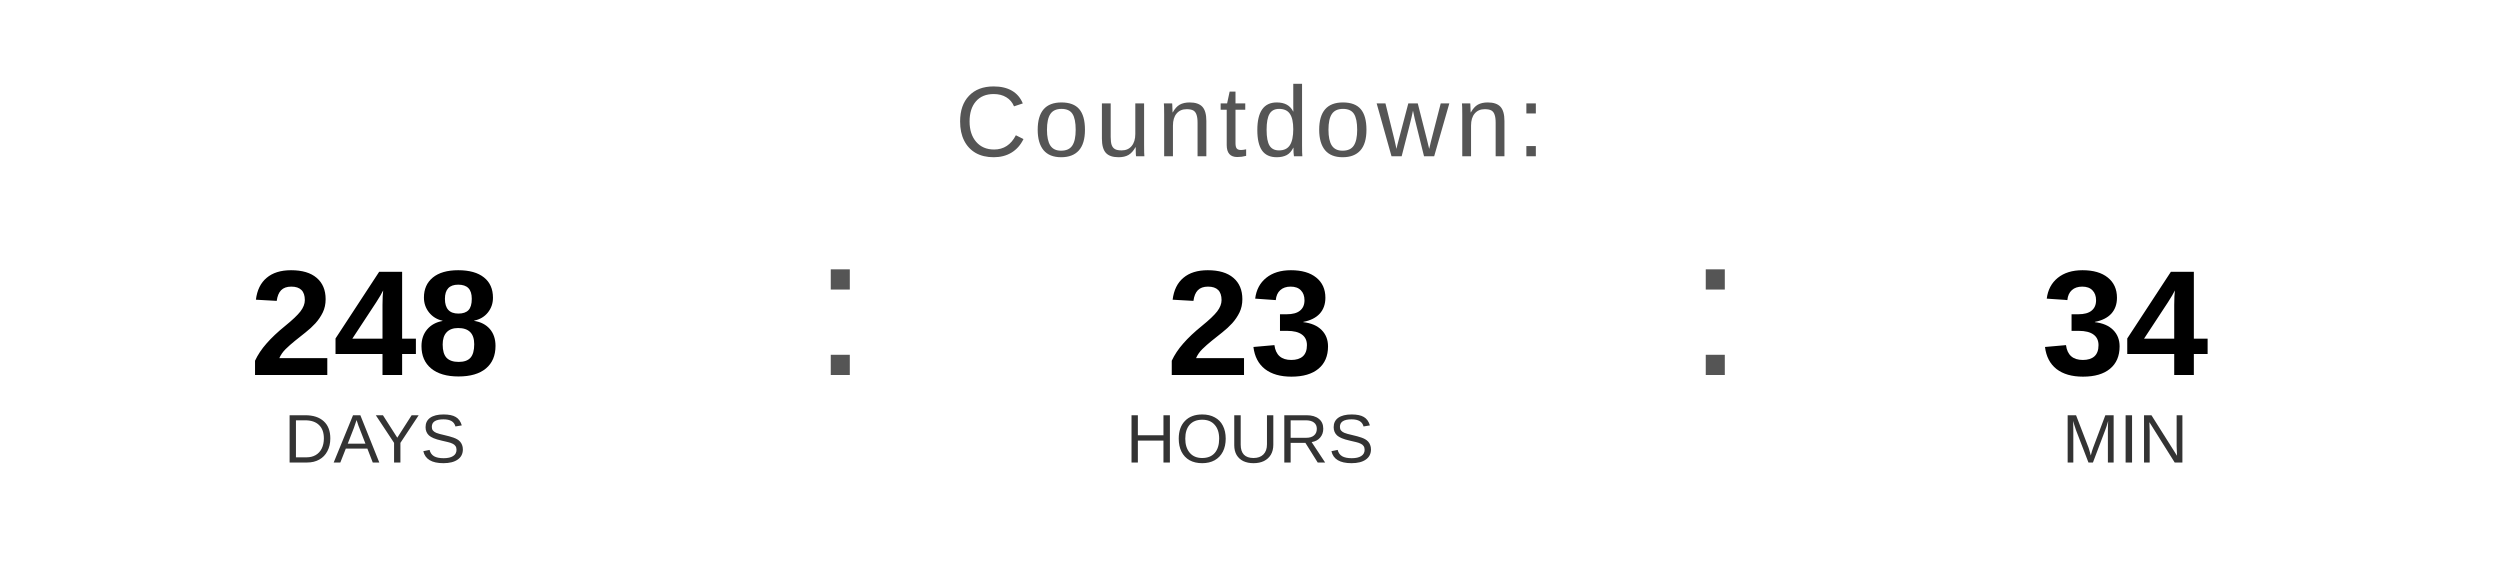
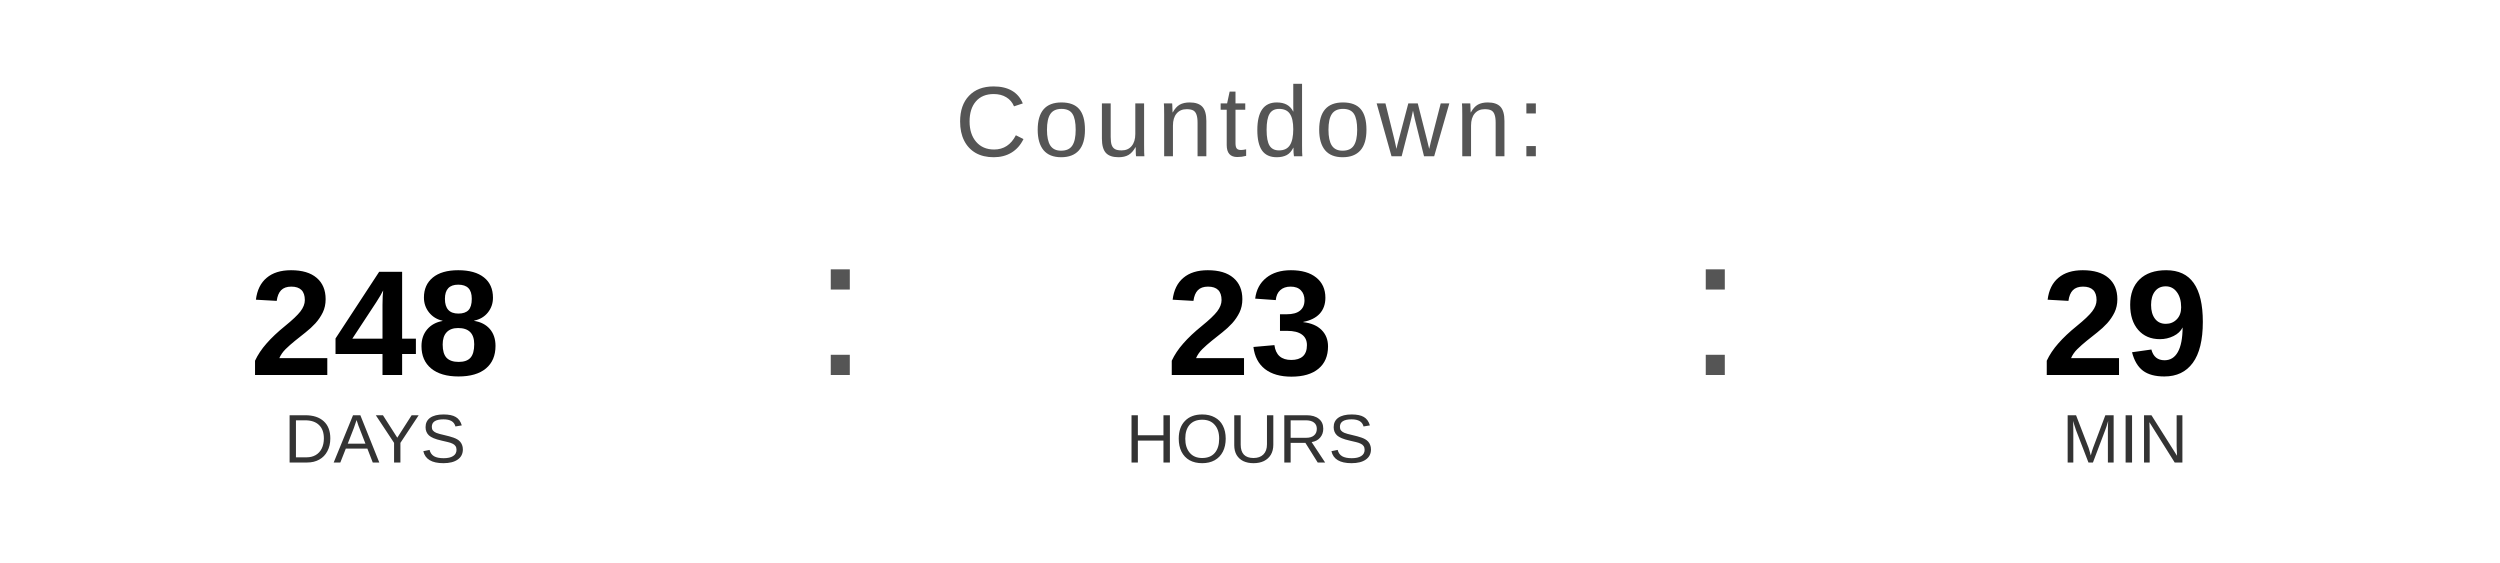
<svg xmlns="http://www.w3.org/2000/svg" width="400" height="90" viewBox="0 0 400 90">
  <text x="200" y="25" font-family="Arial, Helvetica, sans-serif" font-size="16" fill="#555555" text-anchor="middle" letter-spacing="1">
    Countdown:
  </text>
  <text x="60" y="60" font-family="Arial, Helvetica, sans-serif" font-size="24" font-weight="bold" fill="#000000" text-anchor="middle">248</text>
  <text x="60" y="74" font-family="Arial, Helvetica, sans-serif" font-size="11" fill="#333333" text-anchor="middle">DAYS</text>
  <text x="130" y="60" font-family="Arial, sans-serif" font-size="32" fill="#555555">:</text>
  <text x="200" y="60" font-family="Arial, Helvetica, sans-serif" font-size="24" font-weight="bold" fill="#000000" text-anchor="middle">23</text>
  <text x="200" y="74" font-family="Arial, Helvetica, sans-serif" font-size="11" fill="#333333" text-anchor="middle">HOURS</text>
  <text x="270" y="60" font-family="Arial, sans-serif" font-size="32" fill="#555555">:</text>
-   <text x="340" y="60" font-family="Arial, Helvetica, sans-serif" font-size="24" font-weight="bold" fill="#000000" text-anchor="middle">34</text>
+   <text x="340" y="60" font-family="Arial, Helvetica, sans-serif" font-size="24" font-weight="bold" fill="#000000" text-anchor="middle">29</text>
  <text x="340" y="74" font-family="Arial, Helvetica, sans-serif" font-size="11" fill="#333333" text-anchor="middle">MIN</text>
</svg>
